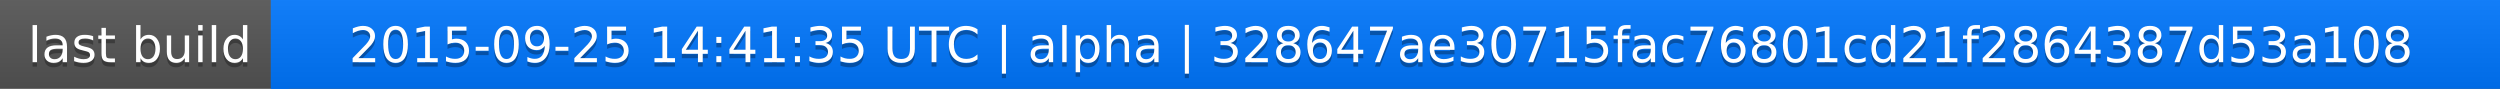
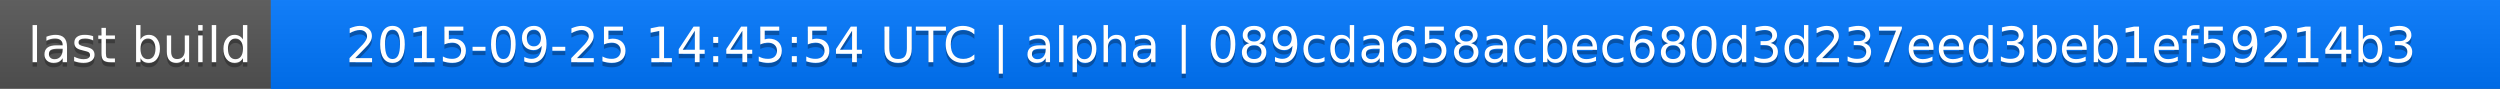
<svg xmlns="http://www.w3.org/2000/svg" width="563" height="20">
  <linearGradient id="a" x2="0" y2="100%">
    <stop offset="0" stop-color="#bbb" stop-opacity=".1" />
    <stop offset="1" stop-opacity=".1" />
  </linearGradient>
  <rect rx="0" width="563" height="20" fill="#555" />
  <rect rx="0" x="61" width="502" height="20" fill="#07f" />
  <path fill="#07f" d="M61 0h4v20h-4z" />
  <rect rx="0" width="563" height="20" fill="url(#a)" />
  <g fill="#fff" text-anchor="middle" font-family="DejaVu Sans,Verdana,Geneva,sans-serif" font-size="11">
    <text x="31.5" y="15" fill="#010101" fill-opacity=".3">last build</text>
    <text x="31.5" y="14">last build</text>
-     <text x="311" y="15" fill="#010101" fill-opacity=".3">2015-09-25 14:41:35 UTC | alpha | 328647ae30715fac76801cd21f2864387d53a108</text>
-     <text x="311" y="14">2015-09-25 14:41:35 UTC | alpha | 328647ae30715fac76801cd21f2864387d53a108</text>
+     <text x="311" y="15" fill="#010101" fill-opacity=".3">2015-09-25 14:45:54 UTC | alpha | 089cda658acbec680d3d237eed3beb1ef59214b3</text>
+     <text x="311" y="14">2015-09-25 14:45:54 UTC | alpha | 089cda658acbec680d3d237eed3beb1ef59214b3</text>
  </g>
</svg>
